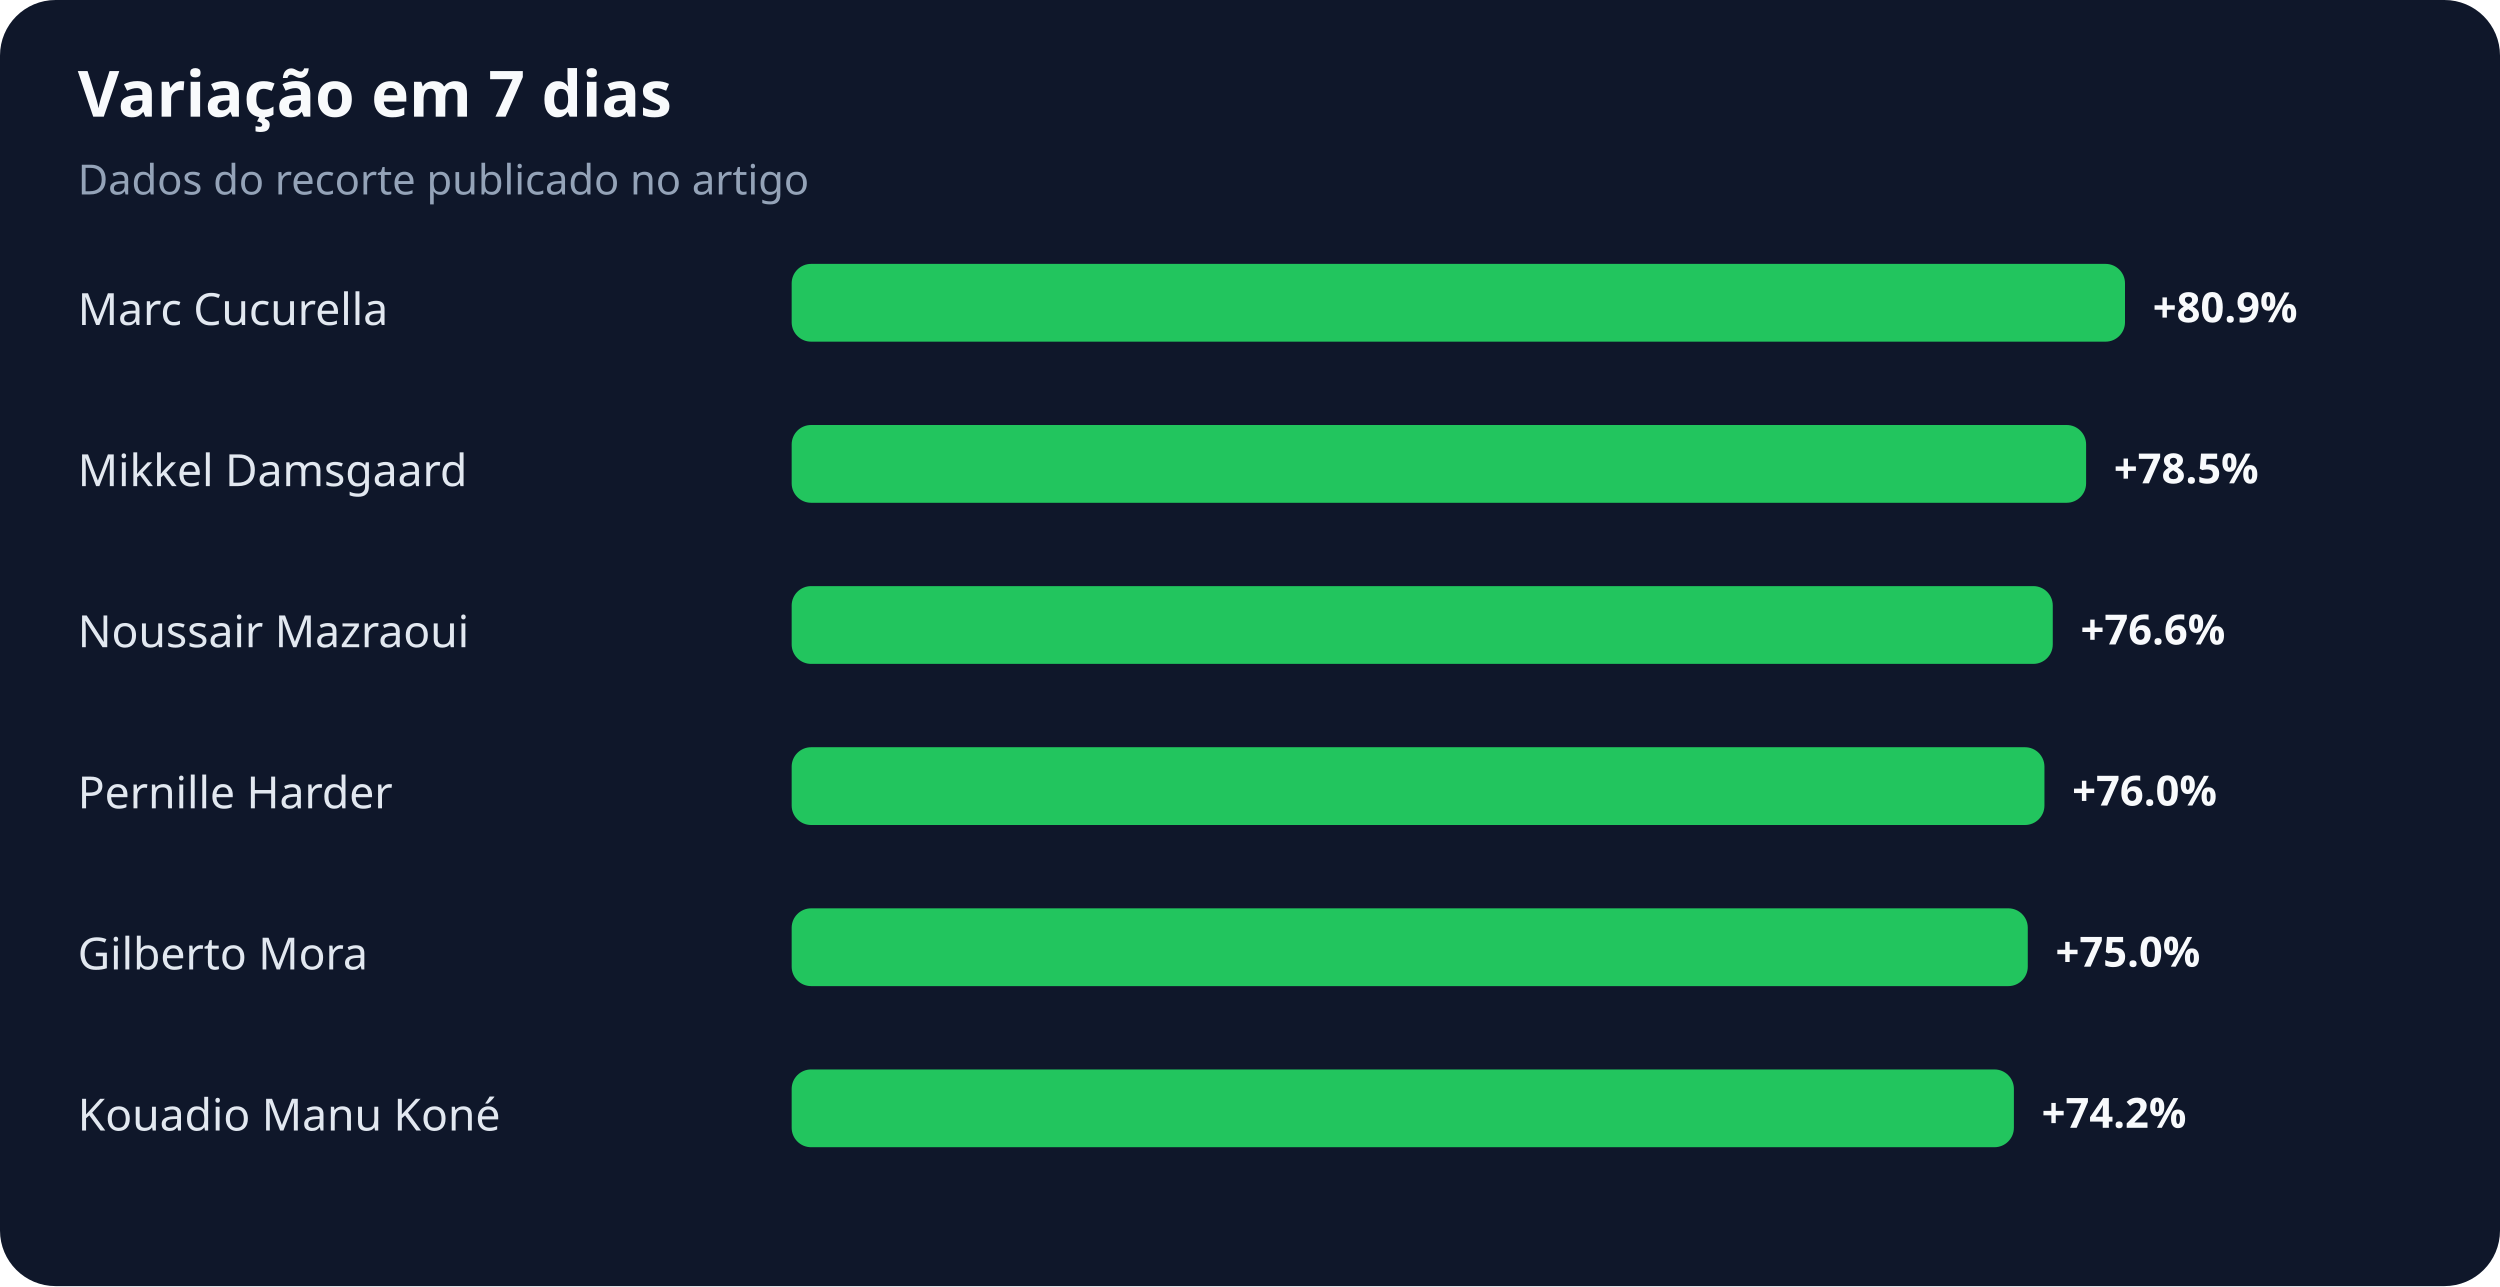
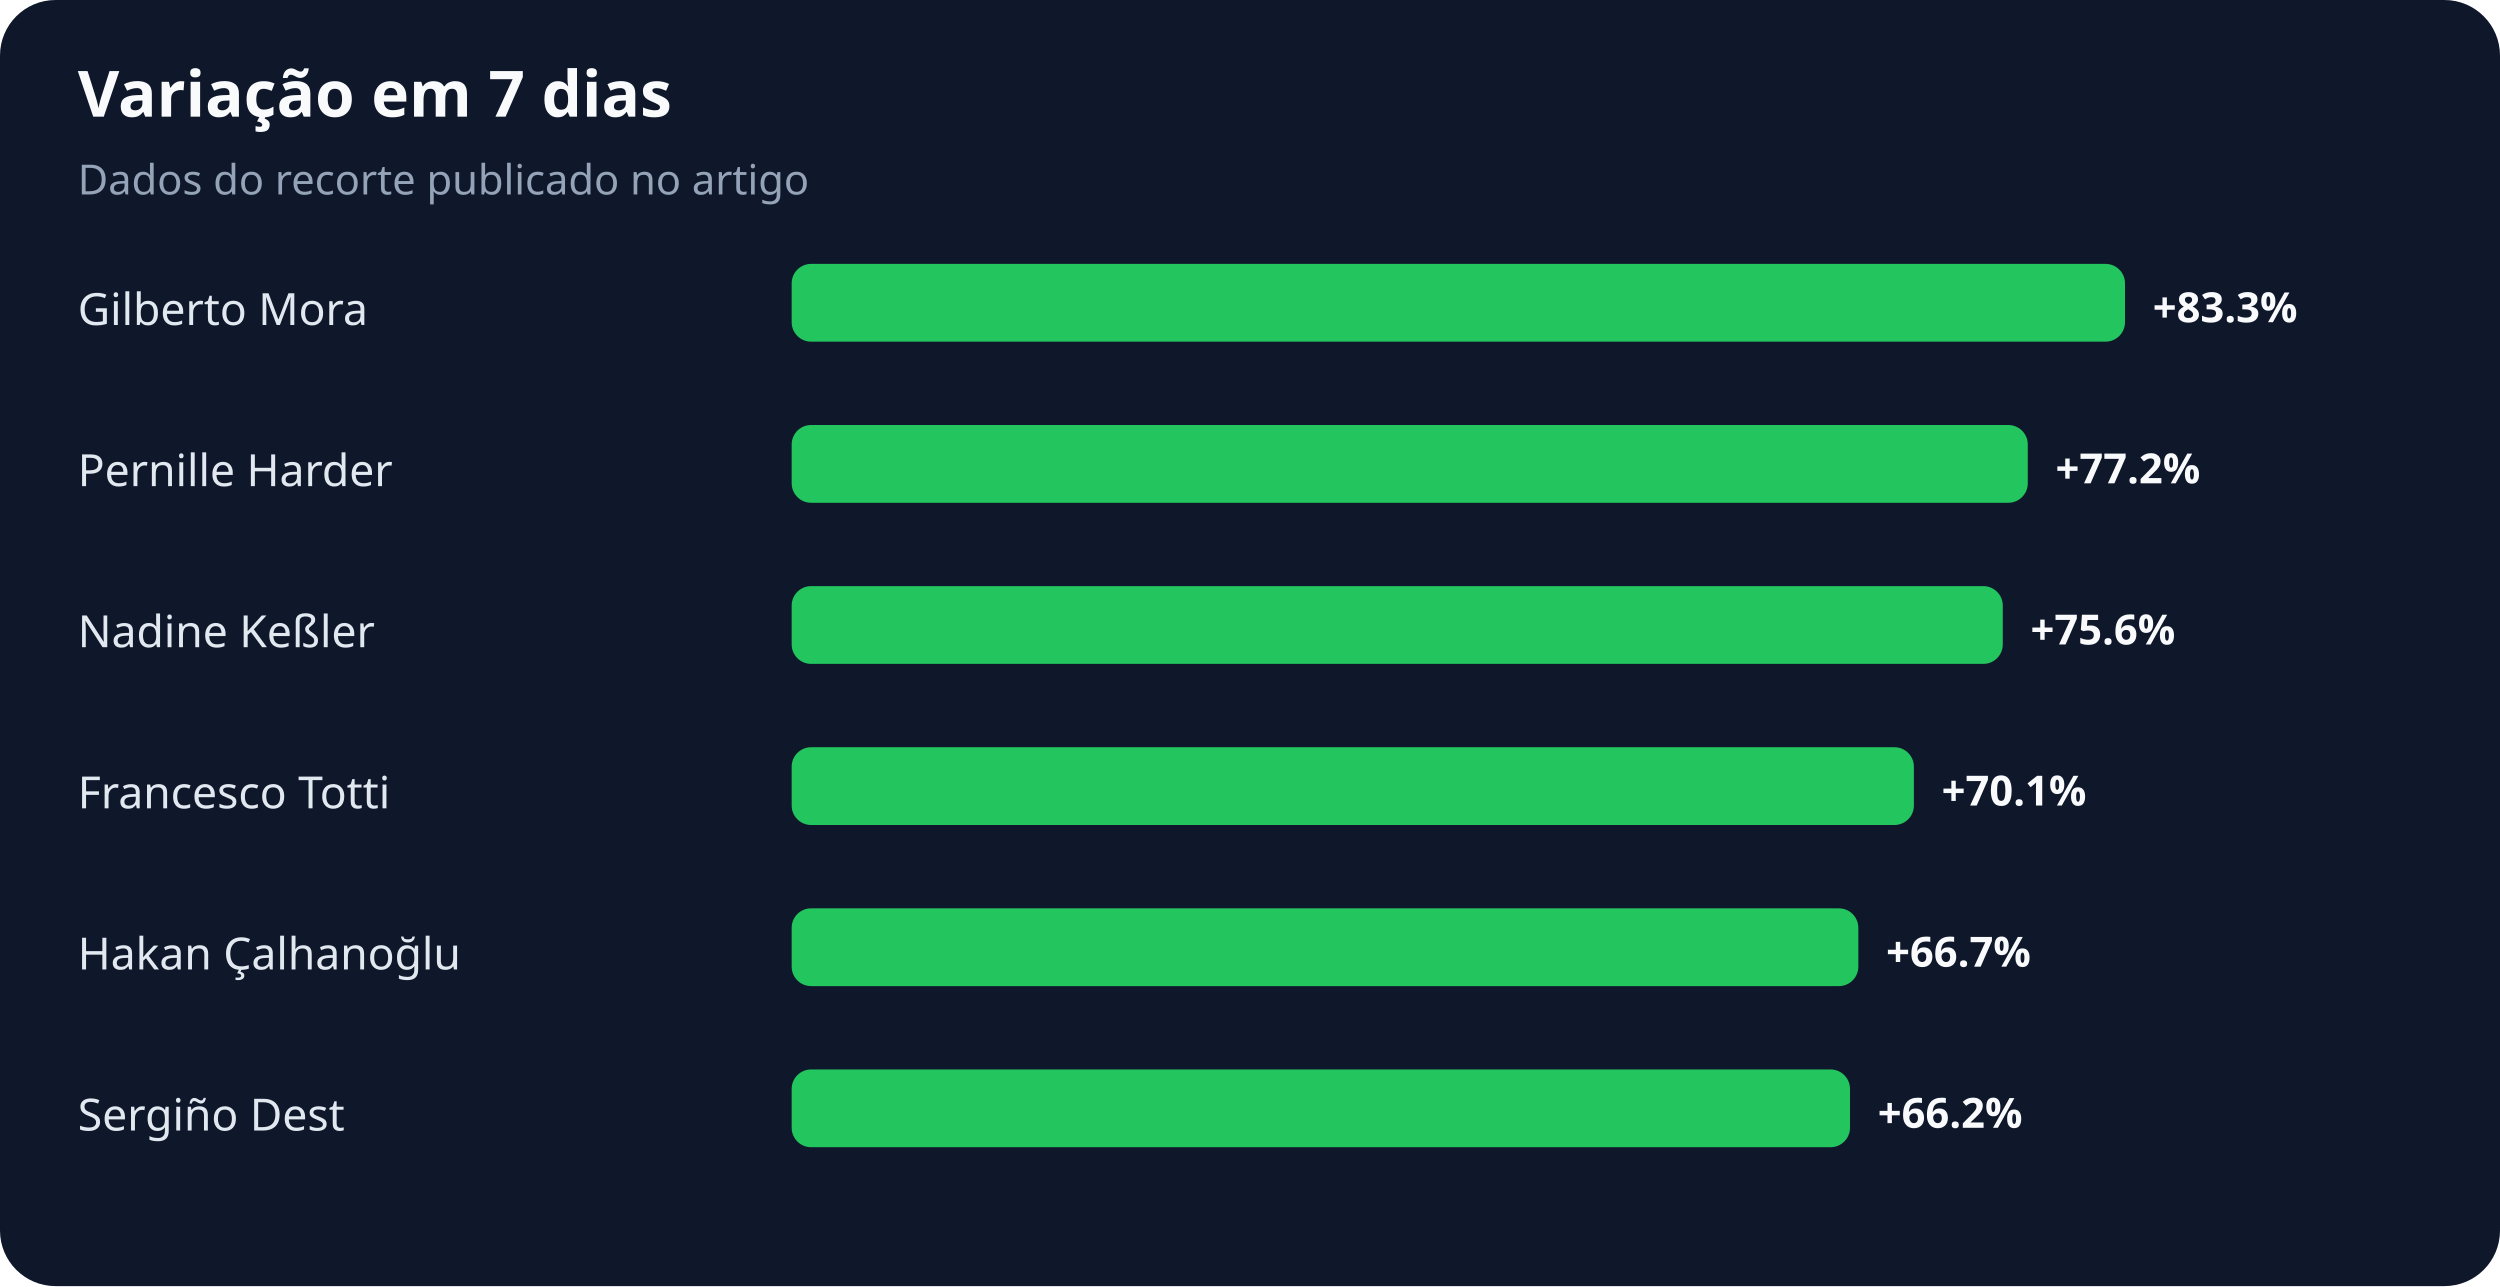
<svg xmlns="http://www.w3.org/2000/svg" width="900" height="463" viewBox="0 0 900 463" role="img" aria-labelledby="title desc">
  <rect width="100%" height="100%" rx="20" fill="#0f172a" />
  <text x="28" y="42" fill="#f8fafc" font-family="system-ui,sans-serif" font-size="23" font-weight="700">Variação em 7 dias</text>
  <text x="28" y="70" fill="#94a3b8" font-family="system-ui,sans-serif" font-size="15">Dados do recorte publicado no artigo</text>
-   <text x="28" y="117" fill="#e2e8f0" font-family="system-ui,sans-serif" font-size="16">Marc Cucurella</text>
+   <text x="28" y="117" fill="#e2e8f0" font-family="system-ui,sans-serif" font-size="16">Gilberto Mora</text>
  <rect x="285" y="95" width="480" height="28" rx="7" fill="#22c55e" />
-   <text x="775" y="116" fill="#f8fafc" font-family="system-ui,sans-serif" font-size="15" font-weight="700">+80.9%</text>
-   <text x="28" y="175" fill="#e2e8f0" font-family="system-ui,sans-serif" font-size="16">Mikkel Damsgaard</text>
-   <rect x="285" y="153" width="466" height="28" rx="7" fill="#22c55e" />
-   <text x="761" y="174" fill="#f8fafc" font-family="system-ui,sans-serif" font-size="15" font-weight="700">+78.5%</text>
-   <text x="28" y="233" fill="#e2e8f0" font-family="system-ui,sans-serif" font-size="16">Noussair Mazraoui</text>
-   <rect x="285" y="211" width="454" height="28" rx="7" fill="#22c55e" />
-   <text x="749" y="232" fill="#f8fafc" font-family="system-ui,sans-serif" font-size="15" font-weight="700">+76.6%</text>
-   <text x="28" y="291" fill="#e2e8f0" font-family="system-ui,sans-serif" font-size="16">Pernille Harder</text>
-   <rect x="285" y="269" width="451" height="28" rx="7" fill="#22c55e" />
-   <text x="746" y="290" fill="#f8fafc" font-family="system-ui,sans-serif" font-size="15" font-weight="700">+76.0%</text>
-   <text x="28" y="349" fill="#e2e8f0" font-family="system-ui,sans-serif" font-size="16">Gilberto Mora</text>
-   <rect x="285" y="327" width="445" height="28" rx="7" fill="#22c55e" />
-   <text x="740" y="348" fill="#f8fafc" font-family="system-ui,sans-serif" font-size="15" font-weight="700">+75.0%</text>
-   <text x="28" y="407" fill="#e2e8f0" font-family="system-ui,sans-serif" font-size="16">Kouadio Manu Koné</text>
-   <rect x="285" y="385" width="440" height="28" rx="7" fill="#22c55e" />
-   <text x="735" y="406" fill="#f8fafc" font-family="system-ui,sans-serif" font-size="15" font-weight="700">+74.2%</text>
+   <text x="775" y="116" fill="#f8fafc" font-family="system-ui,sans-serif" font-size="15" font-weight="700">+83.3%</text>
+   <text x="28" y="175" fill="#e2e8f0" font-family="system-ui,sans-serif" font-size="16">Pernille Harder</text>
+   <rect x="285" y="153" width="445" height="28" rx="7" fill="#22c55e" />
+   <text x="740" y="174" fill="#f8fafc" font-family="system-ui,sans-serif" font-size="15" font-weight="700">+77.2%</text>
+   <text x="28" y="233" fill="#e2e8f0" font-family="system-ui,sans-serif" font-size="16">Nadine Keßler</text>
+   <rect x="285" y="211" width="436" height="28" rx="7" fill="#22c55e" />
+   <text x="731" y="232" fill="#f8fafc" font-family="system-ui,sans-serif" font-size="15" font-weight="700">+75.6%</text>
+   <text x="28" y="291" fill="#e2e8f0" font-family="system-ui,sans-serif" font-size="16">Francesco Totti</text>
+   <rect x="285" y="269" width="404" height="28" rx="7" fill="#22c55e" />
+   <text x="699" y="290" fill="#f8fafc" font-family="system-ui,sans-serif" font-size="15" font-weight="700">+70.1%</text>
+   <text x="28" y="349" fill="#e2e8f0" font-family="system-ui,sans-serif" font-size="16">Hakan Çalhanoğlu</text>
+   <rect x="285" y="327" width="384" height="28" rx="7" fill="#22c55e" />
+   <text x="679" y="348" fill="#f8fafc" font-family="system-ui,sans-serif" font-size="15" font-weight="700">+66.7%</text>
+   <text x="28" y="407" fill="#e2e8f0" font-family="system-ui,sans-serif" font-size="16">Sergiño Dest</text>
+   <rect x="285" y="385" width="381" height="28" rx="7" fill="#22c55e" />
+   <text x="676" y="406" fill="#f8fafc" font-family="system-ui,sans-serif" font-size="15" font-weight="700">+66.2%</text>
</svg>
